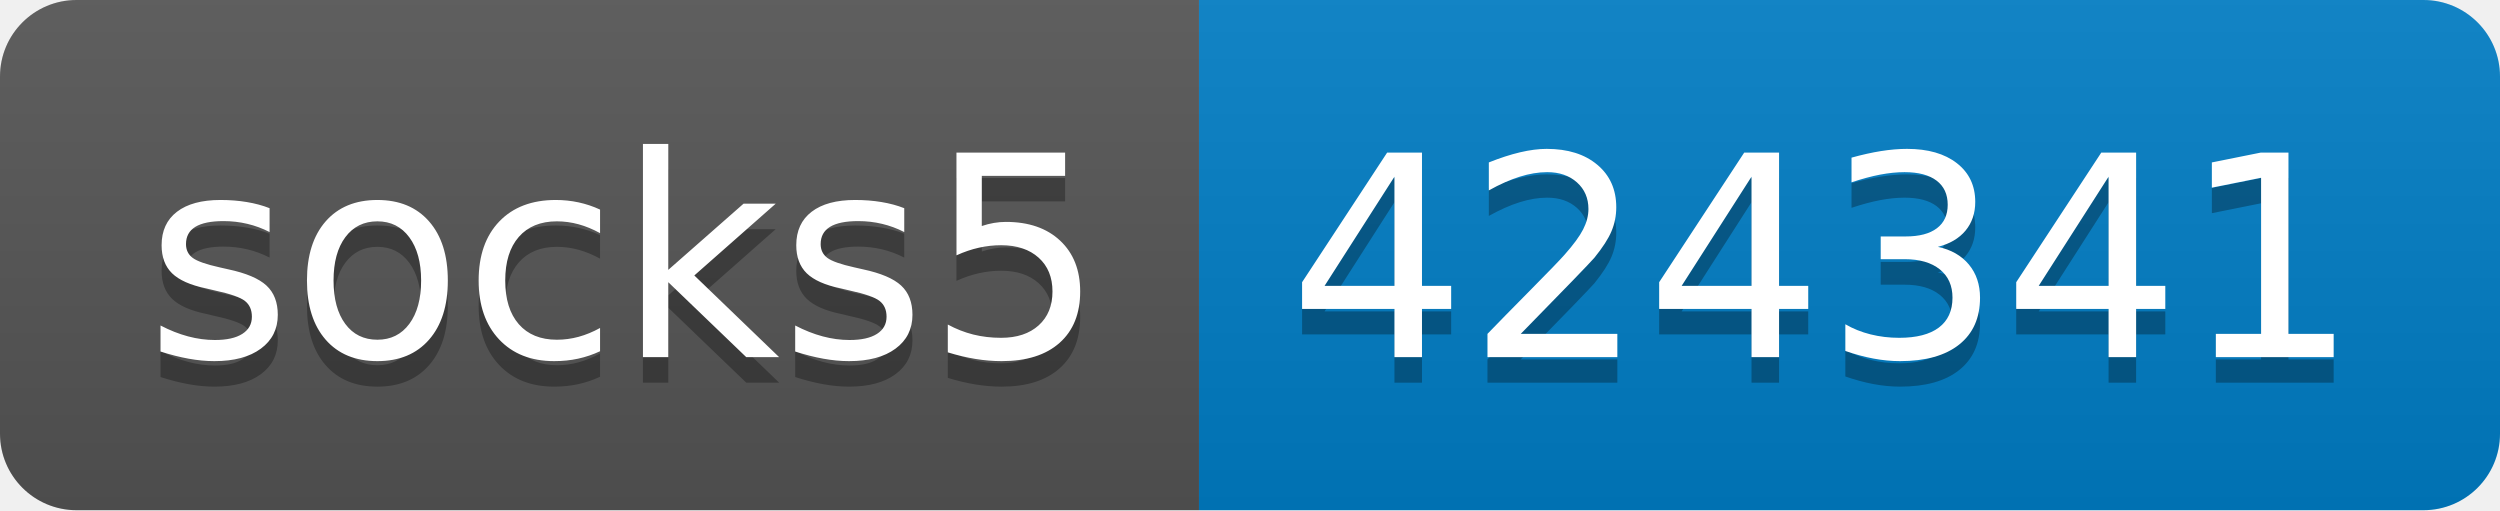
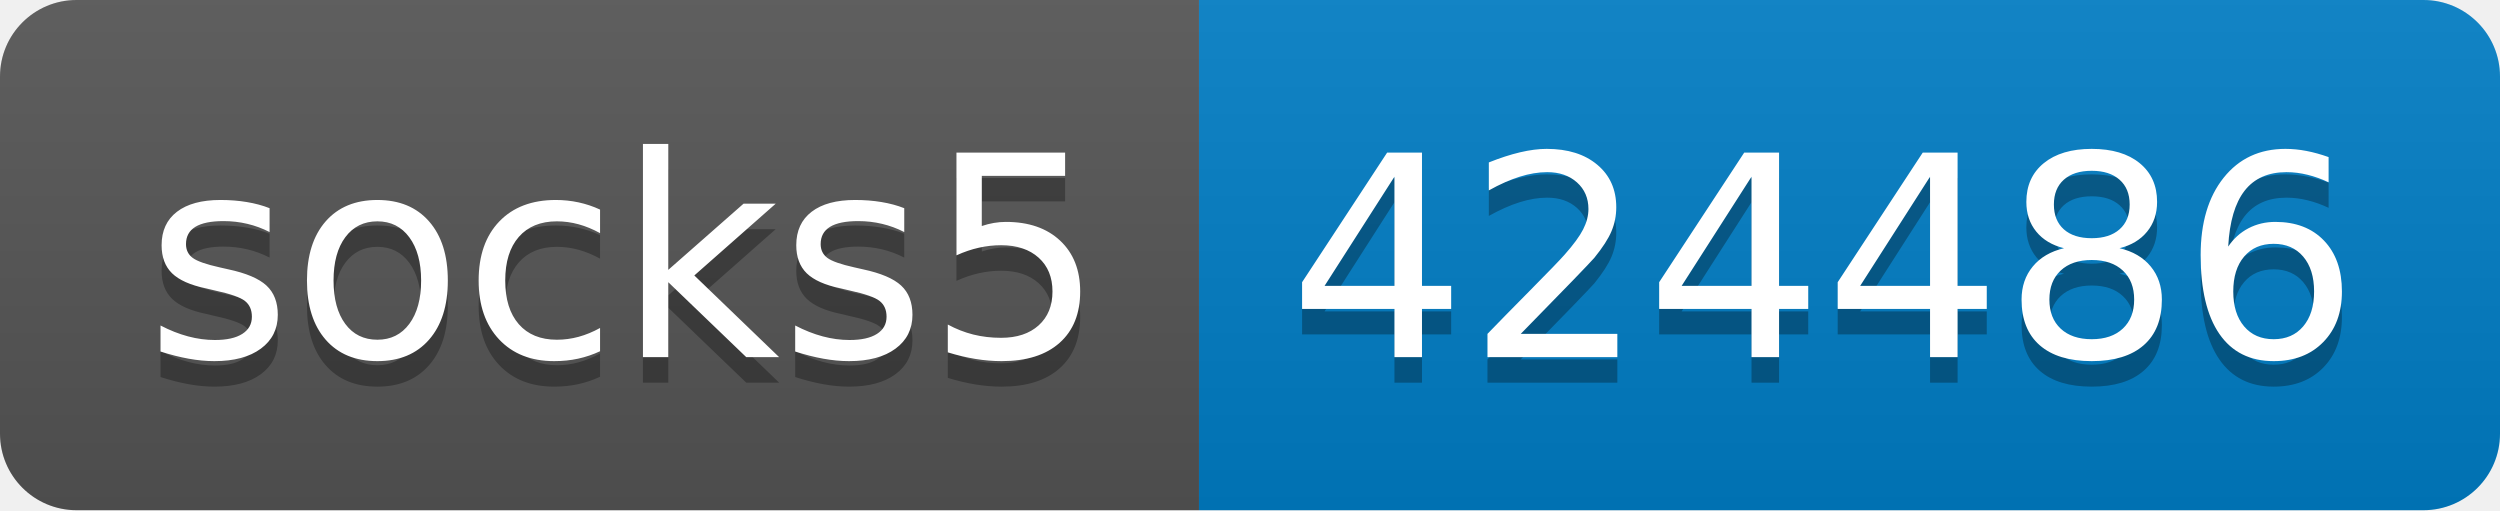
- <svg xmlns="http://www.w3.org/2000/svg" width="98" height="20" role="img" aria-label="socks5: 424341">
+ <svg xmlns="http://www.w3.org/2000/svg" width="98" height="20" role="img" aria-label="socks5: 424486">
  <linearGradient id="s" x2="0" y2="100%">
    <stop offset="0" stop-color="#bbb" stop-opacity=".1" />
    <stop offset="1" stop-opacity=".1" />
  </linearGradient>
  <clipPath id="r">
    <rect width="98" height="20" rx="3" fill="#fff" />
  </clipPath>
  <g clip-path="url(#r)">
    <rect width="47" height="20" fill="#555" />
    <rect x="47" width="51" height="20" fill="#007ec6" />
    <rect width="98" height="20" fill="url(#s)" />
  </g>
  <g fill="#fff" text-anchor="middle" font-family="Verdana,Geneva,DejaVu Sans,sans-serif" text-rendering="geometricPrecision" font-size="110">
    <text aria-hidden="true" x="245" y="150" fill="#010101" fill-opacity=".3" transform="scale(.1)" textLength="370">socks5</text>
    <text x="245" y="140" transform="scale(.1)" fill="#fff" textLength="370">socks5</text>
-     <text aria-hidden="true" x="715" y="150" fill="#010101" fill-opacity=".3" transform="scale(.1)" textLength="410">424341</text>
-     <text x="715" y="140" transform="scale(.1)" fill="#fff" textLength="410">424341</text>
+     <text aria-hidden="true" x="715" y="150" fill="#010101" fill-opacity=".3" transform="scale(.1)" textLength="410">424486</text>
+     <text x="715" y="140" transform="scale(.1)" fill="#fff" textLength="410">424486</text>
  </g>
</svg>
